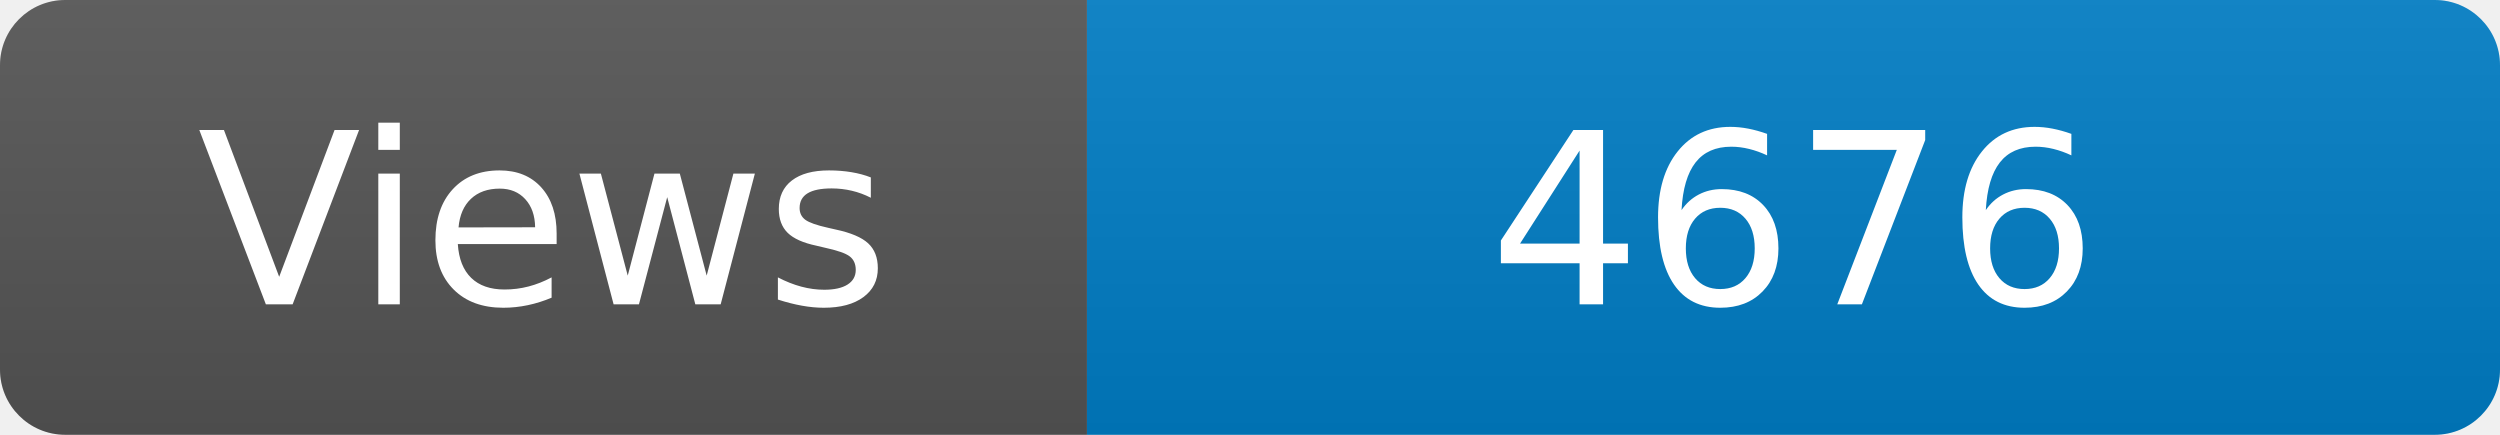
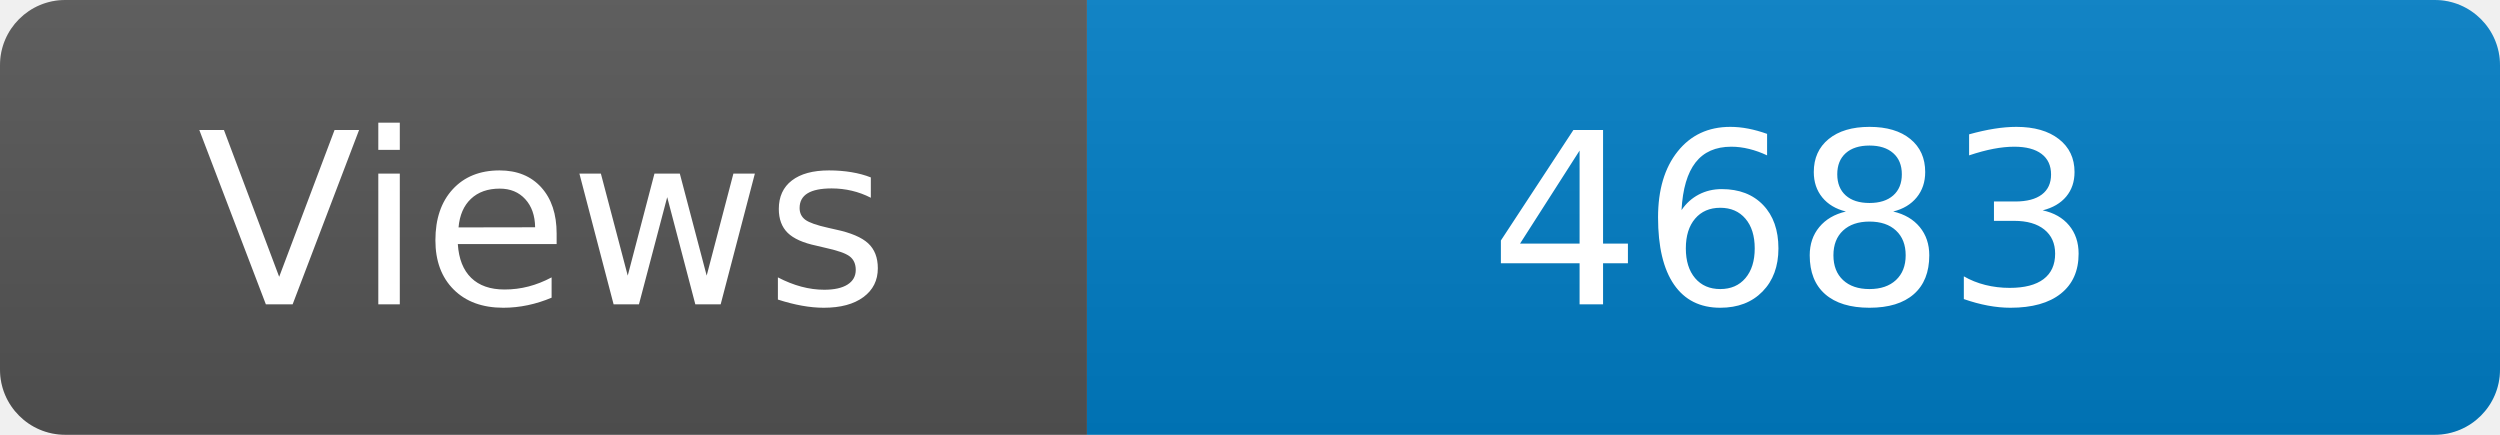
<svg xmlns="http://www.w3.org/2000/svg" width="115" height="20" role="img" aria-label="Maintained?: yes">
  <linearGradient id="s" x2="0" y2="100%">
    <stop offset="0" stop-color="#bbb" stop-opacity=".1" />
    <stop offset="1" stop-opacity=".1" />
  </linearGradient>
  <clipPath id="r">
    <rect width="115" height="20" rx="3" fill="#fff" />
  </clipPath>
  <g clip-path="url(#r)">
    <rect width="50" height="20" fill="#555" />
    <rect x="50" width="160" height="20" fill="#007ec6" />
    <rect width="115" height="20" fill="url(#s)" />
  </g>
  <g fill="#fff" text-anchor="middle" font-family="Verdana,Geneva,DejaVu Sans,sans-serif" font-size="110">
    <text x="250" y="140" transform="scale(.1)" fill="#fff">Views</text>
-     <text x="825" y="140" transform="scale(.1)" fill="#fff">4676</text>
+     <text x="825" y="140" transform="scale(.1)" fill="#fff">4683</text>
  </g>
</svg>
